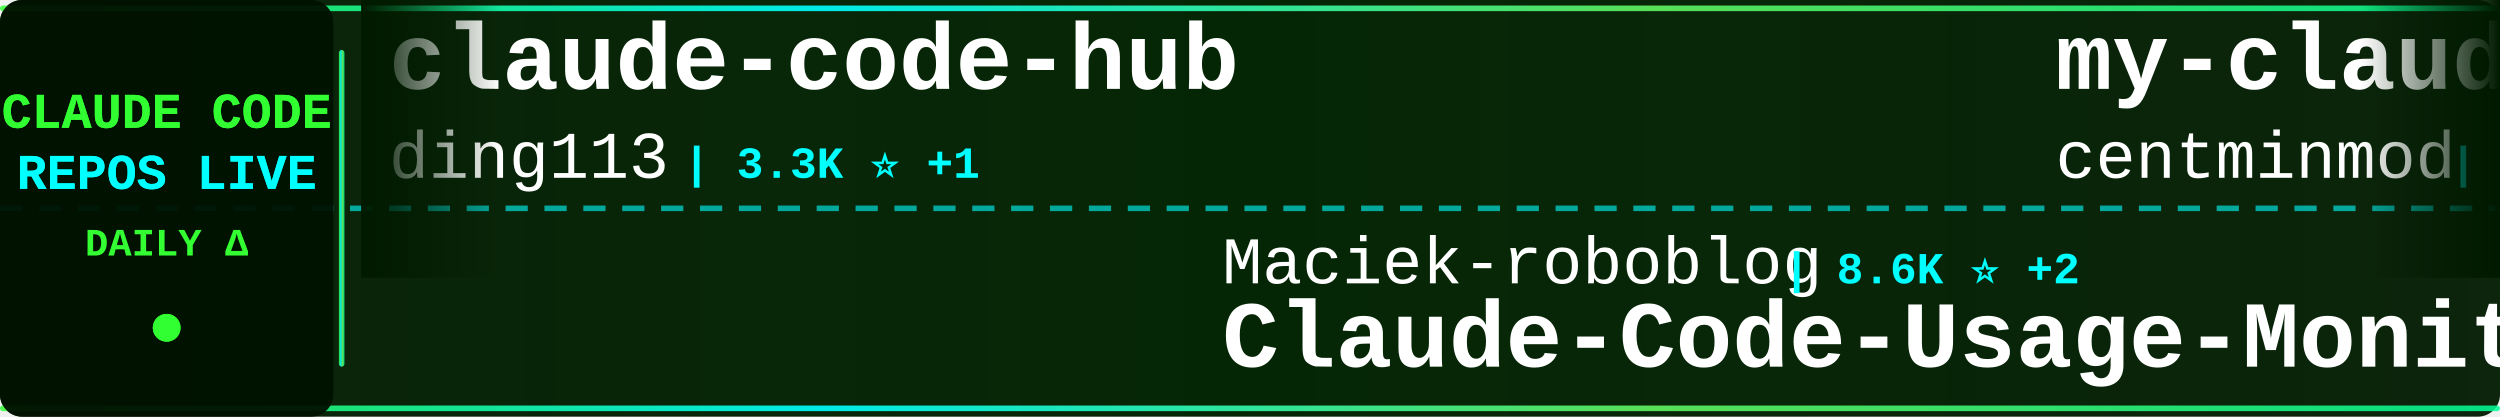
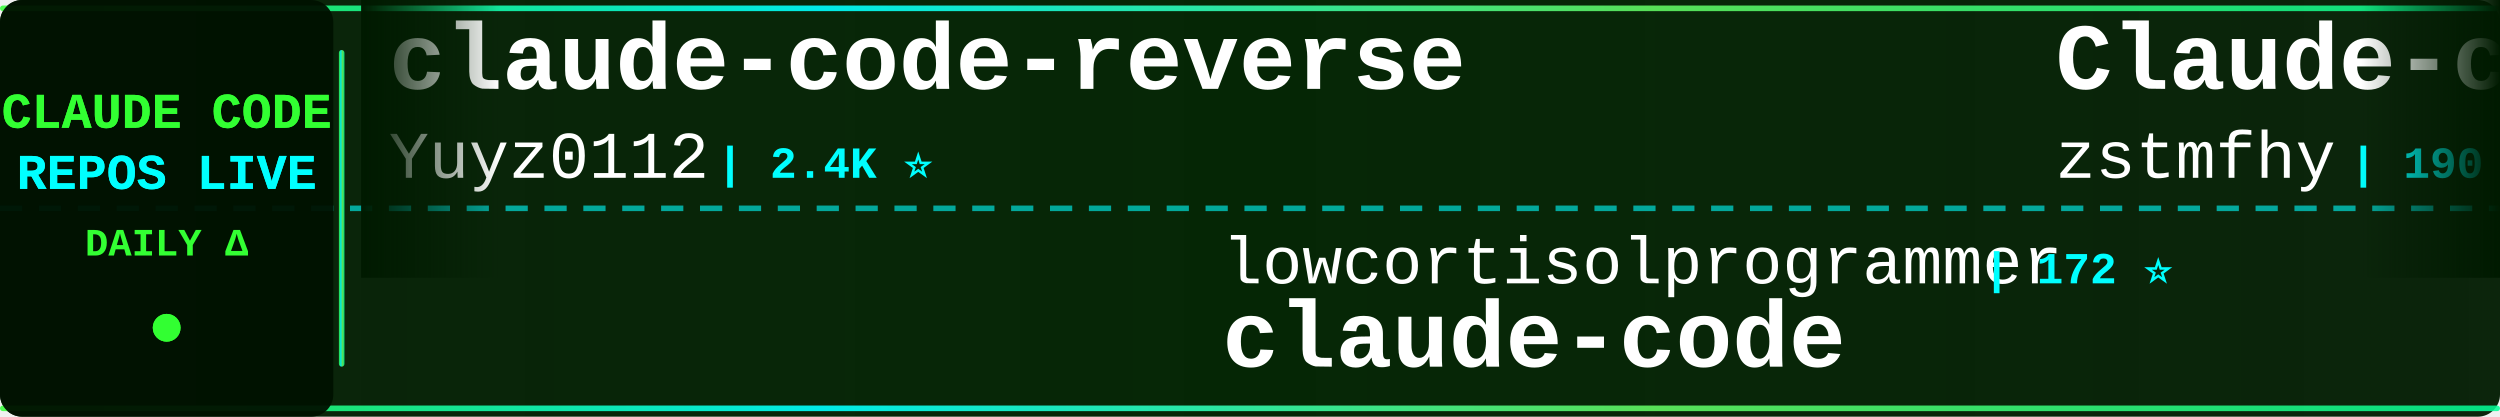
<svg xmlns="http://www.w3.org/2000/svg" width="900" height="150">
  <defs>
    <linearGradient id="tickerBg" x1="0%" y1="0%" x2="100%" y2="0%">
      <stop offset="0%" style="stop-color:#001a00;stop-opacity:0.95" />
      <stop offset="50%" style="stop-color:#002200;stop-opacity:0.98" />
      <stop offset="100%" style="stop-color:#001a00;stop-opacity:0.95" />
    </linearGradient>
    <linearGradient id="borderGrad" x1="0%" y1="0%" x2="100%" y2="0%">
      <stop offset="0%" style="stop-color:#33ff33;stop-opacity:0.85">
        <animate attributeName="stop-opacity" values="0.85;1;0.85" dur="2s" repeatCount="indefinite" />
      </stop>
      <stop offset="33%" style="stop-color:#00ffff;stop-opacity:0.9">
        <animate attributeName="stop-opacity" values="0.9;1;0.9" dur="2.2s" repeatCount="indefinite" />
      </stop>
      <stop offset="66%" style="stop-color:#66ff66;stop-opacity:0.85">
        <animate attributeName="stop-opacity" values="0.85;1;0.85" dur="1.8s" repeatCount="indefinite" />
      </stop>
      <stop offset="100%" style="stop-color:#00ff99;stop-opacity:0.85">
        <animate attributeName="stop-opacity" values="0.85;1;0.85" dur="2s" repeatCount="indefinite" />
      </stop>
    </linearGradient>
    <filter id="textGlow">
      <feGaussianBlur stdDeviation="0.1" result="coloredBlur" />
      <feMerge>
        <feMergeNode in="coloredBlur" />
        <feMergeNode in="SourceGraphic" />
      </feMerge>
    </filter>
    <filter id="metricGlow">
      <feGaussianBlur stdDeviation="0.2" result="coloredBlur" />
      <feMerge>
        <feMergeNode in="coloredBlur" />
        <feMergeNode in="SourceGraphic" />
      </feMerge>
    </filter>
    <linearGradient id="leftFade" x1="0%" y1="0%" x2="100%" y2="0%">
      <stop offset="0%" style="stop-color:#001a00;stop-opacity:1" />
      <stop offset="100%" style="stop-color:#001a00;stop-opacity:0" />
    </linearGradient>
    <linearGradient id="rightFade" x1="0%" y1="0%" x2="100%" y2="0%">
      <stop offset="0%" style="stop-color:#001a00;stop-opacity:0" />
      <stop offset="100%" style="stop-color:#001a00;stop-opacity:1" />
    </linearGradient>
  </defs>
  <rect width="900" height="150" fill="url(#tickerBg)" rx="8" />
  <rect x="0" y="2" width="900" height="2" fill="url(#borderGrad)" rx="1" />
  <rect x="0" y="146" width="900" height="2" fill="url(#borderGrad)" rx="1" />
  <line x1="0" y1="75" x2="900" y2="75" stroke="#00ffff" stroke-width="2" stroke-dasharray="8 6" opacity="0.6" />
  <rect x="0" y="0" width="120" height="150" fill="#001100" opacity="0.95" rx="8" />
  <text x="60" y="46" font-family="'Courier New', monospace" font-size="18" font-weight="bold" fill="#33ff33" text-anchor="middle" filter="url(#textGlow)">
    CLAUDE CODE
  </text>
  <text x="60" y="68" font-family="'Courier New', monospace" font-size="18" font-weight="bold" fill="#00ffff" text-anchor="middle" filter="url(#textGlow)">
    REPOS LIVE
  </text>
  <text x="60" y="92" font-family="'Courier New', monospace" font-size="14" font-weight="bold" fill="#33ff33" text-anchor="middle">
    DAILY Δ
  </text>
  <circle cx="60" cy="118" r="5" fill="#33ff33" filter="url(#metricGlow)">
    <animate attributeName="r" values="4;6;4" dur="1.5s" repeatCount="indefinite" />
    <animate attributeName="opacity" values="0.6;1;0.6" dur="1.5s" repeatCount="indefinite" />
  </circle>
  <rect x="122" y="18" width="2" height="114" fill="url(#borderGrad)" rx="1" />
  <clipPath id="tickerClip">
    <rect x="130" y="0" width="770" height="150" />
  </clipPath>
  <g clip-path="url(#tickerClip)">
    <g id="tickerItems">
      <animateTransform attributeName="transform" attributeType="XML" type="translate" from="0 0" to="-3000 0" dur="54s" repeatCount="indefinite" />
      <g transform="translate(0, 0)">
-         <text x="140" y="32" font-family="'Courier New', monospace" font-size="34" font-weight="bold" fill="#ffffff">claude-code-hub</text>
-         <text x="140" y="64" font-family="'Courier New', monospace" font-size="24" font-weight="normal" fill="#ffffff" opacity="1.0">ding113</text>
-         <text x="246" y="64" font-family="'Courier New', monospace" font-size="16" font-weight="bold" fill="#00ffff"> | 3.3K ⭐ +1</text>
+         <text x="140" y="32" font-family="'Courier New', monospace" font-size="34" font-weight="bold" fill="#ffffff">claude-code-reverse</text>
+         <text x="140" y="64" font-family="'Courier New', monospace" font-size="24" font-weight="normal" fill="#ffffff" opacity="1.0">Yuyz0112</text>
+         <text x="258" y="64" font-family="'Courier New', monospace" font-size="16" font-weight="bold" fill="#00ffff"> | 2.4K ⭐</text>
      </g>
      <g transform="translate(300, 0)">
-         <text x="140" y="102" font-family="'Courier New', monospace" font-size="24" font-weight="normal" fill="#ffffff" opacity="1.0">Maciek-roboblog</text>
-         <text x="342" y="102" font-family="'Courier New', monospace" font-size="16" font-weight="bold" fill="#00ffff"> | 8.6K ⭐ +2</text>
-         <text x="140" y="132" font-family="'Courier New', monospace" font-size="34" font-weight="bold" fill="#ffffff">Claude-Code-Usage-Monito...</text>
+         <text x="140" y="102" font-family="'Courier New', monospace" font-size="24" font-weight="normal" fill="#ffffff" opacity="1.0">lowcortisolprogrammer</text>
+         <text x="414" y="102" font-family="'Courier New', monospace" font-size="16" font-weight="bold" fill="#00ffff"> | 172 ⭐</text>
+         <text x="140" y="132" font-family="'Courier New', monospace" font-size="34" font-weight="bold" fill="#ffffff">claude-code</text>
      </g>
      <g transform="translate(600, 0)">
-         <text x="140" y="32" font-family="'Courier New', monospace" font-size="34" font-weight="bold" fill="#ffffff">my-claude-code-setup</text>
-         <text x="140" y="64" font-family="'Courier New', monospace" font-size="24" font-weight="normal" fill="#ffffff" opacity="1.0">centminmod</text>
-         <text x="282" y="64" font-family="'Courier New', monospace" font-size="16" font-weight="bold" fill="#00ffff"> | 2.5K ⭐</text>
+         <text x="140" y="32" font-family="'Courier New', monospace" font-size="34" font-weight="bold" fill="#ffffff">Claude-code</text>
+         <text x="140" y="64" font-family="'Courier New', monospace" font-size="24" font-weight="normal" fill="#ffffff" opacity="1.0">zstmfhy</text>
+         <text x="246" y="64" font-family="'Courier New', monospace" font-size="16" font-weight="bold" fill="#00ffff"> | 190 ⭐</text>
      </g>
      <g transform="translate(900, 0)">
-         <text x="140" y="102" font-family="'Courier New', monospace" font-size="24" font-weight="normal" fill="#ffffff" opacity="1.0">huangjia2019</text>
-         <text x="306" y="102" font-family="'Courier New', monospace" font-size="16" font-weight="bold" fill="#00ffff"> | 1.0K ⭐ +1</text>
-         <text x="140" y="132" font-family="'Courier New', monospace" font-size="34" font-weight="bold" fill="#ffffff">claude-code-engineering</text>
+         <text x="140" y="102" font-family="'Courier New', monospace" font-size="24" font-weight="normal" fill="#ffffff" opacity="1.0">shanraisshan</text>
+         <text x="306" y="102" font-family="'Courier New', monospace" font-size="16" font-weight="bold" fill="#00ffff"> | 64.0K ⭐ +22</text>
+         <text x="140" y="132" font-family="'Courier New', monospace" font-size="34" font-weight="bold" fill="#ffffff">claude-code-best-practic...</text>
      </g>
      <g transform="translate(1200, 0)">
-         <text x="140" y="32" font-family="'Courier New', monospace" font-size="34" font-weight="bold" fill="#ffffff">claude-code</text>
-         <text x="140" y="64" font-family="'Courier New', monospace" font-size="24" font-weight="normal" fill="#ffffff" opacity="1.0">claude-code-best</text>
-         <text x="354" y="64" font-family="'Courier New', monospace" font-size="16" font-weight="bold" fill="#00ffff"> | 21.8K ⭐ +6</text>
+         <text x="140" y="32" font-family="'Courier New', monospace" font-size="34" font-weight="bold" fill="#ffffff">claude-code-infrastructu...</text>
+         <text x="140" y="64" font-family="'Courier New', monospace" font-size="24" font-weight="normal" fill="#ffffff" opacity="1.0">diet103</text>
+         <text x="246" y="64" font-family="'Courier New', monospace" font-size="16" font-weight="bold" fill="#00ffff"> | 10.0K ⭐</text>
      </g>
      <g transform="translate(1500, 0)">
-         <text x="140" y="102" font-family="'Courier New', monospace" font-size="24" font-weight="normal" fill="#ffffff" opacity="1.0">Alishahryar1</text>
-         <text x="306" y="102" font-family="'Courier New', monospace" font-size="16" font-weight="bold" fill="#00ffff"> | 44.2K ⭐ +103</text>
-         <text x="140" y="132" font-family="'Courier New', monospace" font-size="34" font-weight="bold" fill="#ffffff">free-claude-code</text>
+         <text x="140" y="102" font-family="'Courier New', monospace" font-size="24" font-weight="normal" fill="#ffffff" opacity="1.0">anthropics</text>
+         <text x="282" y="102" font-family="'Courier New', monospace" font-size="16" font-weight="bold" fill="#00ffff"> | 166.2K ⭐ +56</text>
+         <text x="140" y="132" font-family="'Courier New', monospace" font-size="34" font-weight="bold" fill="#ffffff">skills</text>
      </g>
      <g transform="translate(1800, 0)">
-         <text x="140" y="32" font-family="'Courier New', monospace" font-size="34" font-weight="bold" fill="#ffffff">claude-code-hooks-master...</text>
-         <text x="140" y="64" font-family="'Courier New', monospace" font-size="24" font-weight="normal" fill="#ffffff" opacity="1.0">disler</text>
-         <text x="234" y="64" font-family="'Courier New', monospace" font-size="16" font-weight="bold" fill="#00ffff"> | 3.9K ⭐</text>
+         <text x="140" y="32" font-family="'Courier New', monospace" font-size="34" font-weight="bold" fill="#ffffff">ralph-claude-code</text>
+         <text x="140" y="64" font-family="'Courier New', monospace" font-size="24" font-weight="normal" fill="#ffffff" opacity="1.0">frankbria</text>
+         <text x="270" y="64" font-family="'Courier New', monospace" font-size="16" font-weight="bold" fill="#00ffff"> | 9.6K ⭐</text>
      </g>
      <g transform="translate(2100, 0)">
-         <text x="140" y="102" font-family="'Courier New', monospace" font-size="24" font-weight="normal" fill="#ffffff" opacity="1.0">VoltAgent</text>
-         <text x="270" y="102" font-family="'Courier New', monospace" font-size="16" font-weight="bold" fill="#00ffff"> | 24.0K ⭐ +13</text>
-         <text x="140" y="132" font-family="'Courier New', monospace" font-size="34" font-weight="bold" fill="#ffffff">awesome-claude-code-suba...</text>
+         <text x="140" y="102" font-family="'Courier New', monospace" font-size="24" font-weight="normal" fill="#ffffff" opacity="1.0">OneRedOak</text>
+         <text x="270" y="102" font-family="'Courier New', monospace" font-size="16" font-weight="bold" fill="#00ffff"> | 3.9K ⭐</text>
+         <text x="140" y="132" font-family="'Courier New', monospace" font-size="34" font-weight="bold" fill="#ffffff">claude-code-workflows</text>
      </g>
      <g transform="translate(2400, 0)">
-         <text x="140" y="32" font-family="'Courier New', monospace" font-size="34" font-weight="bold" fill="#ffffff">claude-code</text>
-         <text x="140" y="64" font-family="'Courier New', monospace" font-size="24" font-weight="normal" fill="#ffffff" opacity="1.0">Onewon</text>
-         <text x="234" y="64" font-family="'Courier New', monospace" font-size="16" font-weight="bold" fill="#00ffff"> | 180 ⭐</text>
+         <text x="140" y="32" font-family="'Courier New', monospace" font-size="34" font-weight="bold" fill="#ffffff">claude-code-security-rev...</text>
+         <text x="140" y="64" font-family="'Courier New', monospace" font-size="24" font-weight="normal" fill="#ffffff" opacity="1.0">anthropics</text>
+         <text x="282" y="64" font-family="'Courier New', monospace" font-size="16" font-weight="bold" fill="#00ffff"> | 5.7K ⭐</text>
      </g>
      <g transform="translate(2700, 0)">
-         <text x="140" y="102" font-family="'Courier New', monospace" font-size="24" font-weight="normal" fill="#ffffff" opacity="1.0">diet103</text>
-         <text x="246" y="102" font-family="'Courier New', monospace" font-size="16" font-weight="bold" fill="#00ffff"> | 10.0K ⭐ +1</text>
-         <text x="140" y="132" font-family="'Courier New', monospace" font-size="34" font-weight="bold" fill="#ffffff">claude-code-infrastructu...</text>
+         <text x="140" y="102" font-family="'Courier New', monospace" font-size="24" font-weight="normal" fill="#ffffff" opacity="1.0">RishabhK103</text>
+         <text x="294" y="102" font-family="'Courier New', monospace" font-size="16" font-weight="bold" fill="#00ffff"> | 105 ⭐</text>
+         <text x="140" y="132" font-family="'Courier New', monospace" font-size="34" font-weight="bold" fill="#ffffff">claude-code</text>
      </g>
      <g transform="translate(3000, 0)">
-         <text x="140" y="32" font-family="'Courier New', monospace" font-size="34" font-weight="bold" fill="#ffffff">claude-code-hub</text>
-         <text x="140" y="64" font-family="'Courier New', monospace" font-size="24" font-weight="normal" fill="#ffffff" opacity="1.0">ding113</text>
-         <text x="246" y="64" font-family="'Courier New', monospace" font-size="16" font-weight="bold" fill="#00ffff"> | 3.3K ⭐ +1</text>
+         <text x="140" y="32" font-family="'Courier New', monospace" font-size="34" font-weight="bold" fill="#ffffff">claude-code-reverse</text>
+         <text x="140" y="64" font-family="'Courier New', monospace" font-size="24" font-weight="normal" fill="#ffffff" opacity="1.0">Yuyz0112</text>
+         <text x="258" y="64" font-family="'Courier New', monospace" font-size="16" font-weight="bold" fill="#00ffff"> | 2.4K ⭐</text>
      </g>
      <g transform="translate(3300, 0)">
-         <text x="140" y="102" font-family="'Courier New', monospace" font-size="24" font-weight="normal" fill="#ffffff" opacity="1.0">Maciek-roboblog</text>
-         <text x="342" y="102" font-family="'Courier New', monospace" font-size="16" font-weight="bold" fill="#00ffff"> | 8.6K ⭐ +2</text>
-         <text x="140" y="132" font-family="'Courier New', monospace" font-size="34" font-weight="bold" fill="#ffffff">Claude-Code-Usage-Monito...</text>
+         <text x="140" y="102" font-family="'Courier New', monospace" font-size="24" font-weight="normal" fill="#ffffff" opacity="1.0">lowcortisolprogrammer</text>
+         <text x="414" y="102" font-family="'Courier New', monospace" font-size="16" font-weight="bold" fill="#00ffff"> | 172 ⭐</text>
+         <text x="140" y="132" font-family="'Courier New', monospace" font-size="34" font-weight="bold" fill="#ffffff">claude-code</text>
      </g>
      <g transform="translate(3600, 0)">
-         <text x="140" y="32" font-family="'Courier New', monospace" font-size="34" font-weight="bold" fill="#ffffff">my-claude-code-setup</text>
-         <text x="140" y="64" font-family="'Courier New', monospace" font-size="24" font-weight="normal" fill="#ffffff" opacity="1.0">centminmod</text>
-         <text x="282" y="64" font-family="'Courier New', monospace" font-size="16" font-weight="bold" fill="#00ffff"> | 2.5K ⭐</text>
+         <text x="140" y="32" font-family="'Courier New', monospace" font-size="34" font-weight="bold" fill="#ffffff">Claude-code</text>
+         <text x="140" y="64" font-family="'Courier New', monospace" font-size="24" font-weight="normal" fill="#ffffff" opacity="1.0">zstmfhy</text>
+         <text x="246" y="64" font-family="'Courier New', monospace" font-size="16" font-weight="bold" fill="#00ffff"> | 190 ⭐</text>
      </g>
      <g transform="translate(3900, 0)">
-         <text x="140" y="102" font-family="'Courier New', monospace" font-size="24" font-weight="normal" fill="#ffffff" opacity="1.0">huangjia2019</text>
-         <text x="306" y="102" font-family="'Courier New', monospace" font-size="16" font-weight="bold" fill="#00ffff"> | 1.0K ⭐ +1</text>
-         <text x="140" y="132" font-family="'Courier New', monospace" font-size="34" font-weight="bold" fill="#ffffff">claude-code-engineering</text>
+         <text x="140" y="102" font-family="'Courier New', monospace" font-size="24" font-weight="normal" fill="#ffffff" opacity="1.0">shanraisshan</text>
+         <text x="306" y="102" font-family="'Courier New', monospace" font-size="16" font-weight="bold" fill="#00ffff"> | 64.0K ⭐ +22</text>
+         <text x="140" y="132" font-family="'Courier New', monospace" font-size="34" font-weight="bold" fill="#ffffff">claude-code-best-practic...</text>
      </g>
    </g>
  </g>
  <rect x="130" y="0" width="50" height="100" fill="url(#leftFade)" />
  <rect x="850" y="0" width="50" height="100" fill="url(#rightFade)" />
</svg>
